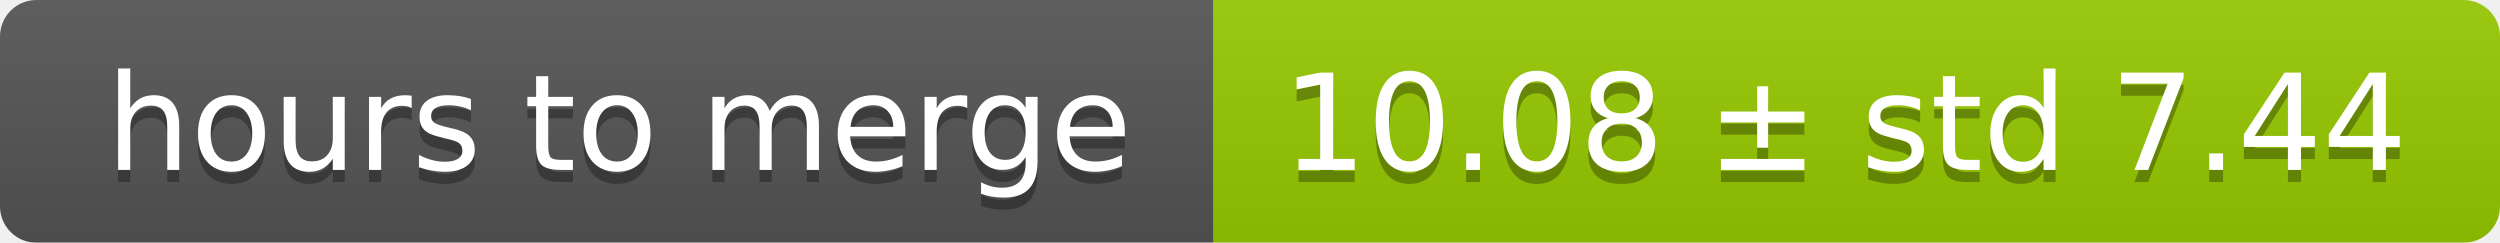
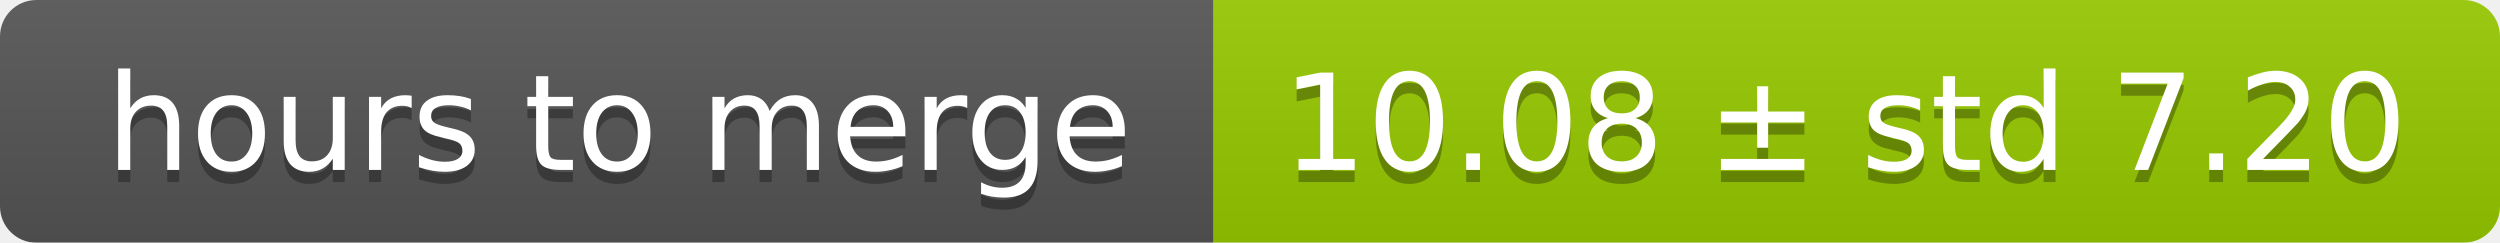
<svg xmlns="http://www.w3.org/2000/svg" width="206" height="20">
  <linearGradient id="smooth" x2="0" y2="100%">
    <stop offset="0" stop-color="#bbb" stop-opacity=".1" />
    <stop offset="1" stop-opacity=".1" />
  </linearGradient>
  <mask id="round">
    <rect width="206" height="20" rx="3" fill="#fff" />
  </mask>
  <g mask="url(#round)">
    <rect width="100" height="20" fill="#555" />
    <rect x="100" width="106" height="20" fill="#97ca00" />
    <rect width="206" height="20" fill="url(#smooth)" />
  </g>
  <g fill="#fff" text-anchor="middle" font-family="DejaVu Sans,Verdana,Geneva,sans-serif" font-size="11">
    <text x="51" y="15" fill="#010101" fill-opacity=".3">hours to merge</text>
    <text x="51" y="14">hours to merge</text>
-     <text x="152" y="15" fill="#010101" fill-opacity=".3">10.08 ± std 7.44</text>
-     <text x="152" y="14">10.08 ± std 7.44</text>
+     <text x="152" y="15" fill="#010101" fill-opacity=".3">10.08 ± std 7.20</text>
+     <text x="152" y="14">10.08 ± std 7.20</text>
  </g>
</svg>
